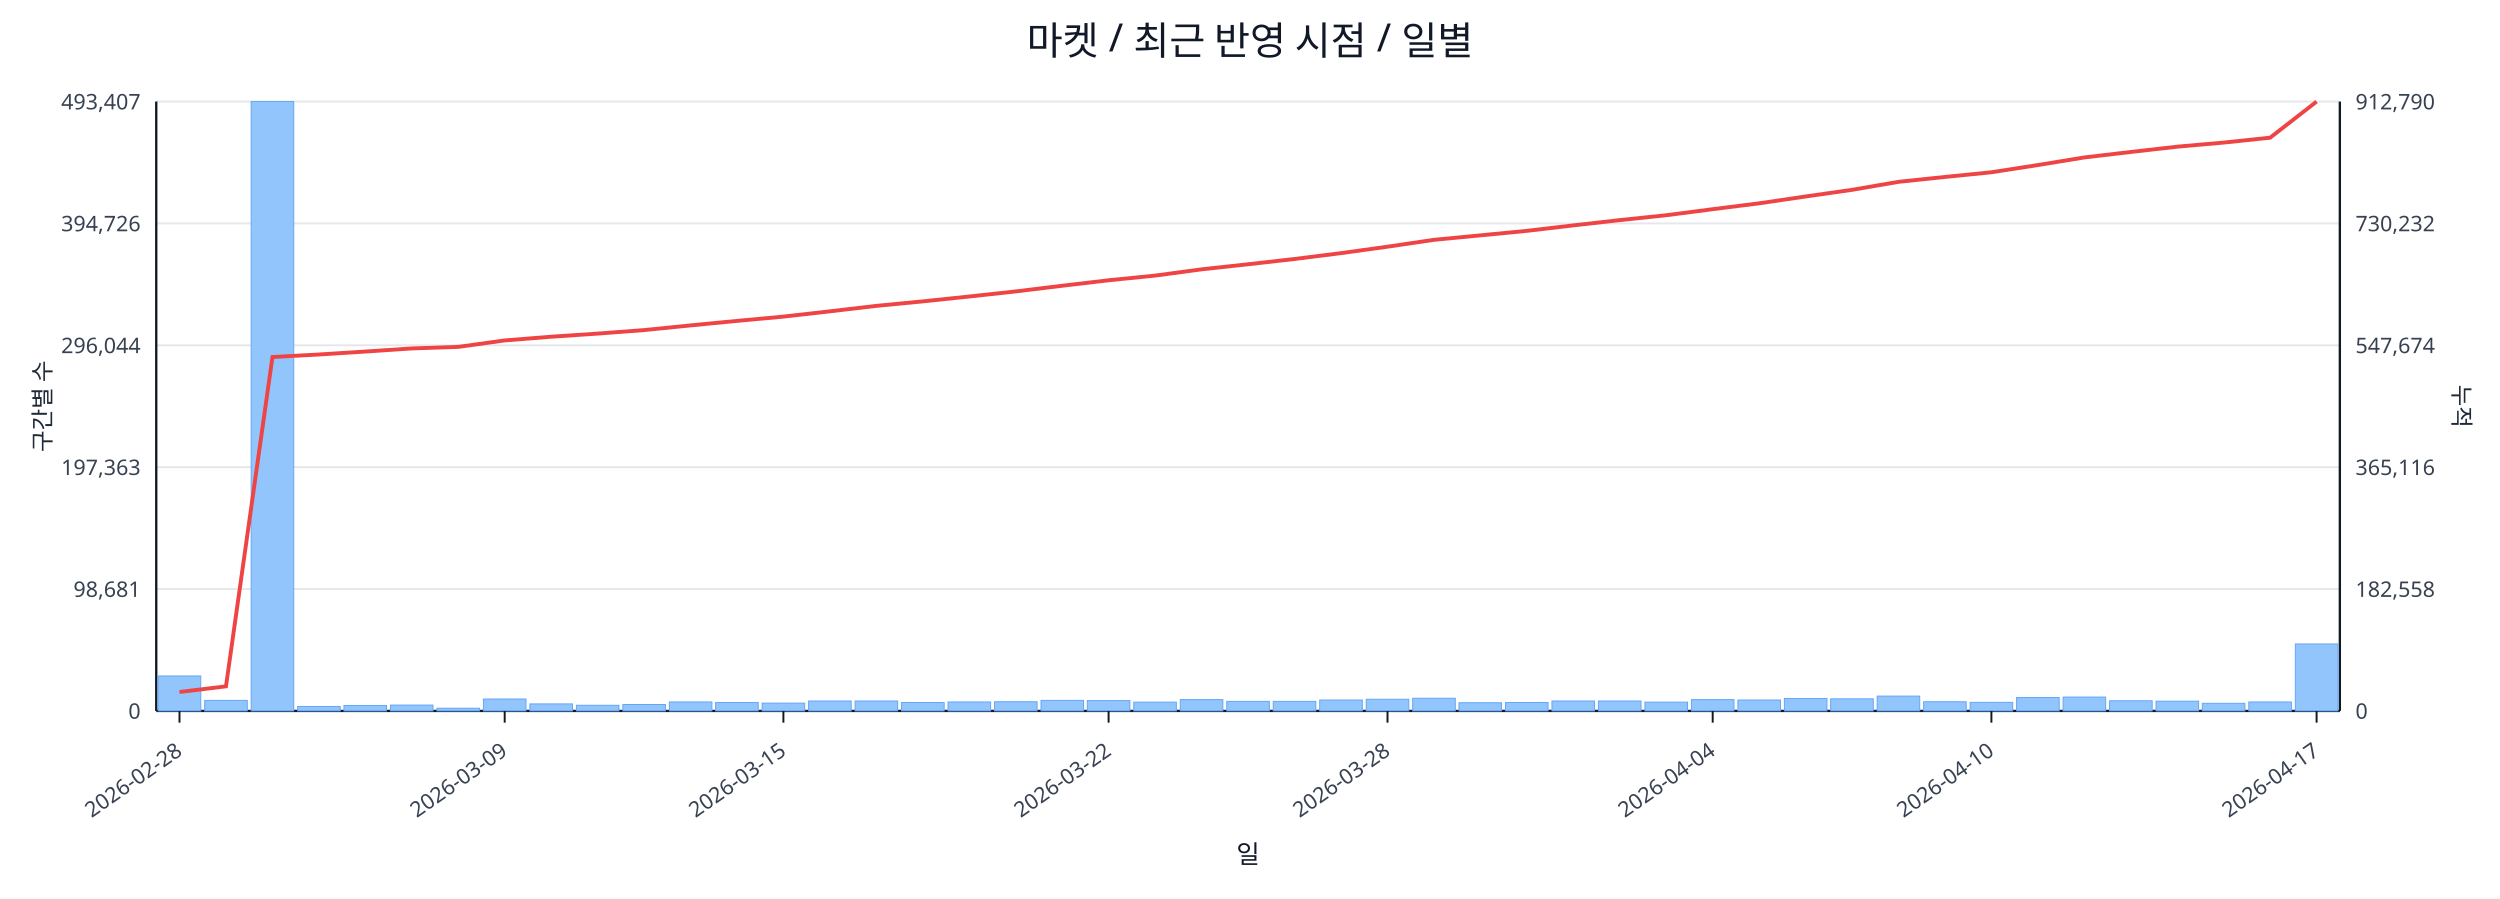
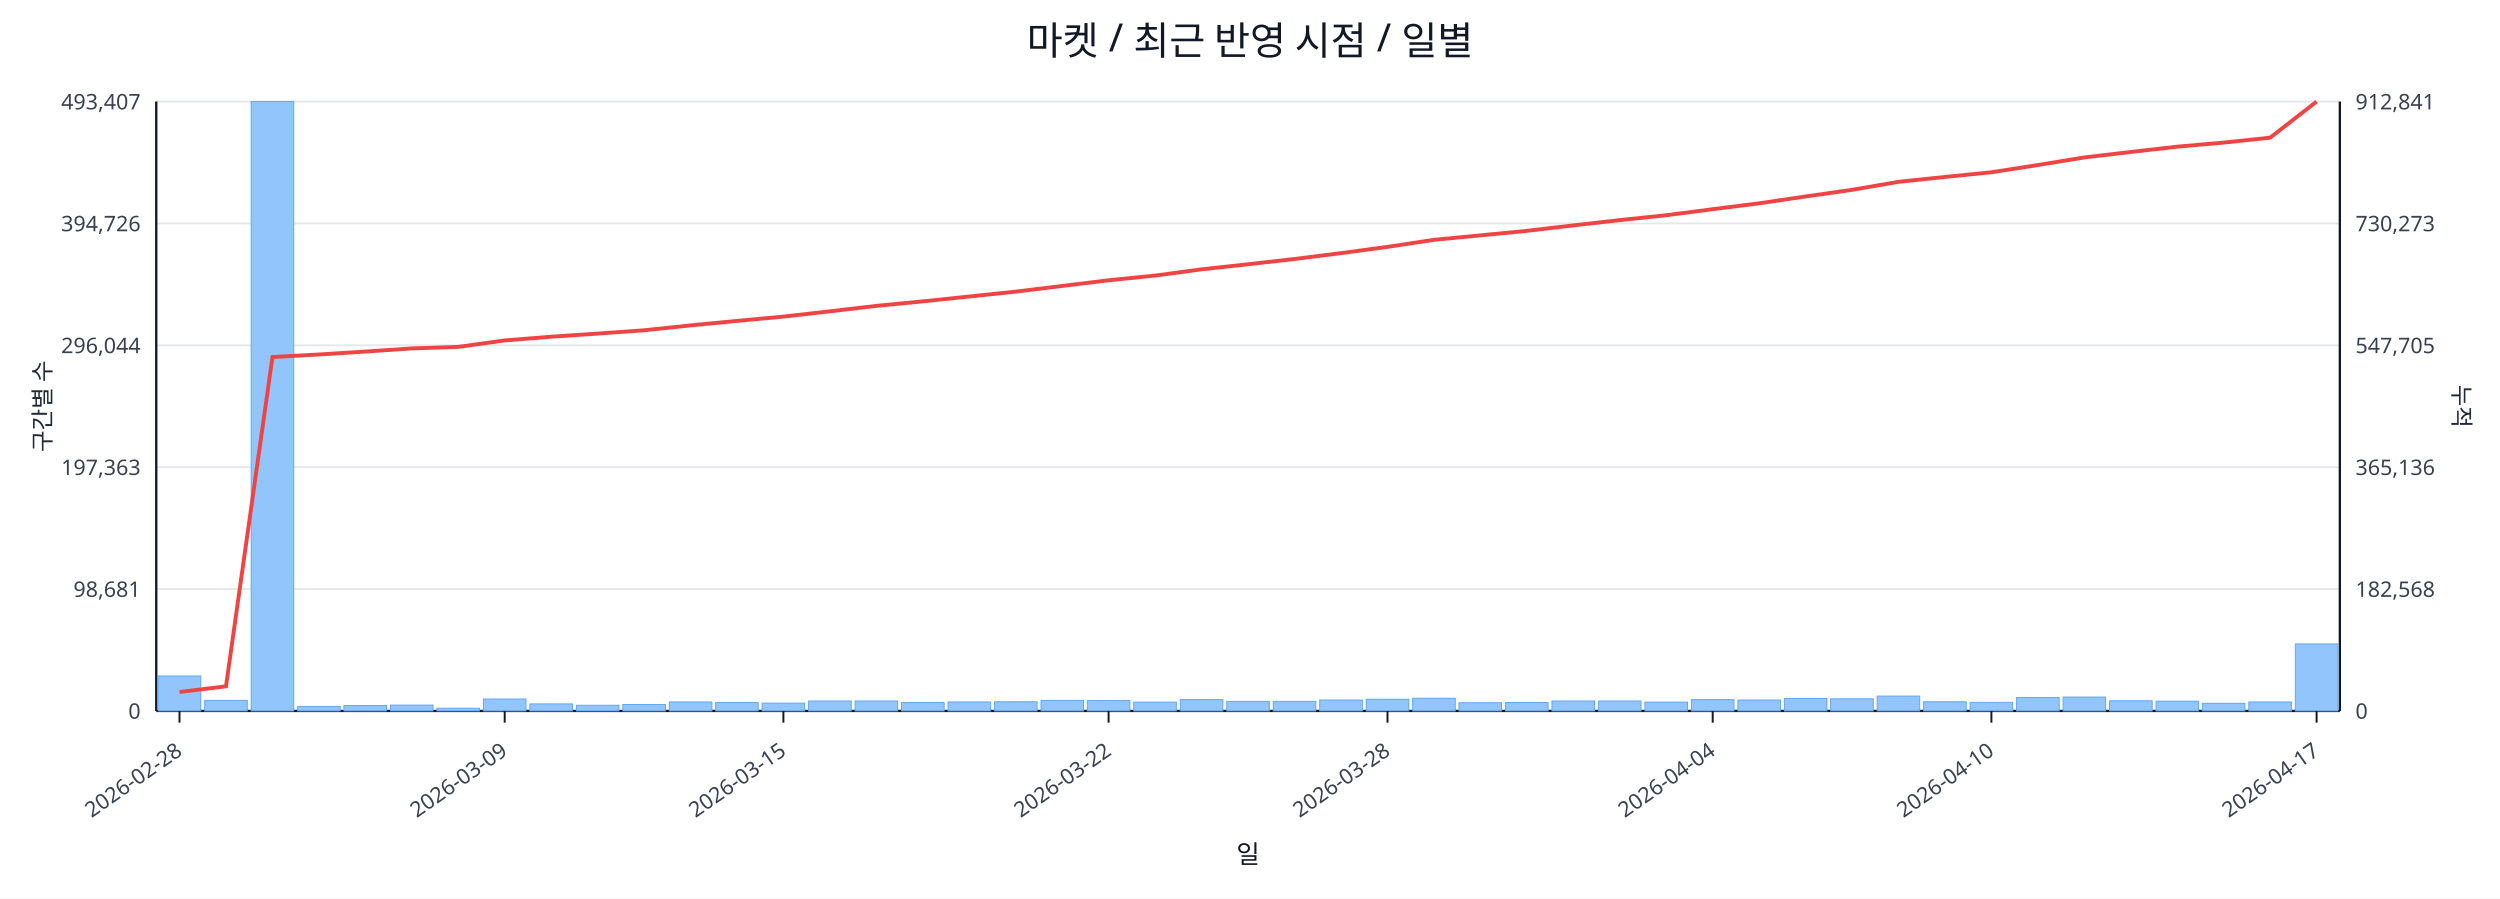
<svg xmlns="http://www.w3.org/2000/svg" width="1280" height="460" viewBox="0 0 1280 460">
  <rect x="0" y="0" width="100%" height="100%" fill="#ffffff" />
  <text x="640.0" y="28" font-size="20" text-anchor="middle" font-family="sans-serif" fill="#111827">마켓 / 최근 반영 시점 / 일별</text>
  <line x1="80.0" y1="52.0" x2="1198.0" y2="52.0" stroke="#e5e7eb" stroke-width="1" />
  <text x="72.0" y="56.0" font-size="11" text-anchor="end" font-family="sans-serif" fill="#374151">493,407</text>
-   <text x="1206.0" y="56.0" font-size="11" text-anchor="start" font-family="sans-serif" fill="#374151">912,790</text>
+   <text x="1206.0" y="56.0" font-size="11" text-anchor="start" font-family="sans-serif" fill="#374151">912,841</text>
  <line x1="80.0" y1="114.4" x2="1198.0" y2="114.4" stroke="#e5e7eb" stroke-width="1" />
  <text x="72.0" y="118.4" font-size="11" text-anchor="end" font-family="sans-serif" fill="#374151">394,726</text>
-   <text x="1206.0" y="118.4" font-size="11" text-anchor="start" font-family="sans-serif" fill="#374151">730,232</text>
+   <text x="1206.0" y="118.4" font-size="11" text-anchor="start" font-family="sans-serif" fill="#374151">730,273</text>
  <line x1="80.0" y1="176.8" x2="1198.0" y2="176.8" stroke="#e5e7eb" stroke-width="1" />
  <text x="72.0" y="180.8" font-size="11" text-anchor="end" font-family="sans-serif" fill="#374151">296,044</text>
-   <text x="1206.0" y="180.8" font-size="11" text-anchor="start" font-family="sans-serif" fill="#374151">547,674</text>
+   <text x="1206.0" y="180.8" font-size="11" text-anchor="start" font-family="sans-serif" fill="#374151">547,705</text>
  <line x1="80.0" y1="239.2" x2="1198.0" y2="239.2" stroke="#e5e7eb" stroke-width="1" />
  <text x="72.0" y="243.2" font-size="11" text-anchor="end" font-family="sans-serif" fill="#374151">197,363</text>
-   <text x="1206.0" y="243.2" font-size="11" text-anchor="start" font-family="sans-serif" fill="#374151">365,116</text>
+   <text x="1206.0" y="243.2" font-size="11" text-anchor="start" font-family="sans-serif" fill="#374151">365,136</text>
  <line x1="80.0" y1="301.6" x2="1198.0" y2="301.6" stroke="#e5e7eb" stroke-width="1" />
  <text x="72.0" y="305.6" font-size="11" text-anchor="end" font-family="sans-serif" fill="#374151">98,681</text>
-   <text x="1206.0" y="305.6" font-size="11" text-anchor="start" font-family="sans-serif" fill="#374151">182,558</text>
+   <text x="1206.0" y="305.6" font-size="11" text-anchor="start" font-family="sans-serif" fill="#374151">182,568</text>
  <line x1="80.0" y1="364.0" x2="1198.0" y2="364.0" stroke="#e5e7eb" stroke-width="1" />
  <text x="72.0" y="368.0" font-size="11" text-anchor="end" font-family="sans-serif" fill="#374151">0</text>
  <text x="1206.0" y="368.0" font-size="11" text-anchor="start" font-family="sans-serif" fill="#374151">0</text>
  <line x1="80.0" y1="364.0" x2="1198.0" y2="364.0" stroke="#111827" stroke-width="1.2" />
  <line x1="80.0" y1="52.0" x2="80.0" y2="364.0" stroke="#111827" stroke-width="1.2" />
  <line x1="1198.0" y1="52.0" x2="1198.0" y2="364.0" stroke="#111827" stroke-width="1.2" />
  <rect x="81.0" y="346.1" width="21.8" height="17.9" fill="#93c5fd" stroke="#60a5fa" stroke-width="0.5" />
  <rect x="104.8" y="358.6" width="21.8" height="5.4" fill="#93c5fd" stroke="#60a5fa" stroke-width="0.5" />
  <rect x="128.6" y="52.0" width="21.8" height="312.0" fill="#93c5fd" stroke="#60a5fa" stroke-width="0.5" />
  <rect x="152.4" y="361.7" width="21.8" height="2.3" fill="#93c5fd" stroke="#60a5fa" stroke-width="0.5" />
  <rect x="176.1" y="361.2" width="21.8" height="2.8" fill="#93c5fd" stroke="#60a5fa" stroke-width="0.5" />
  <rect x="199.9" y="361.0" width="21.8" height="3.0" fill="#93c5fd" stroke="#60a5fa" stroke-width="0.5" />
  <rect x="223.7" y="362.6" width="21.8" height="1.4" fill="#93c5fd" stroke="#60a5fa" stroke-width="0.5" />
  <rect x="247.5" y="357.9" width="21.8" height="6.1" fill="#93c5fd" stroke="#60a5fa" stroke-width="0.5" />
  <rect x="271.3" y="360.4" width="21.8" height="3.6" fill="#93c5fd" stroke="#60a5fa" stroke-width="0.5" />
  <rect x="295.1" y="361.1" width="21.8" height="2.9" fill="#93c5fd" stroke="#60a5fa" stroke-width="0.5" />
  <rect x="318.9" y="360.7" width="21.8" height="3.3" fill="#93c5fd" stroke="#60a5fa" stroke-width="0.5" />
  <rect x="342.7" y="359.4" width="21.8" height="4.6" fill="#93c5fd" stroke="#60a5fa" stroke-width="0.5" />
  <rect x="366.4" y="359.7" width="21.8" height="4.3" fill="#93c5fd" stroke="#60a5fa" stroke-width="0.5" />
  <rect x="390.2" y="360.0" width="21.8" height="4.0" fill="#93c5fd" stroke="#60a5fa" stroke-width="0.5" />
  <rect x="414.0" y="358.9" width="21.8" height="5.1" fill="#93c5fd" stroke="#60a5fa" stroke-width="0.5" />
  <rect x="437.8" y="358.9" width="21.8" height="5.1" fill="#93c5fd" stroke="#60a5fa" stroke-width="0.5" />
  <rect x="461.6" y="359.7" width="21.8" height="4.3" fill="#93c5fd" stroke="#60a5fa" stroke-width="0.5" />
  <rect x="485.4" y="359.4" width="21.8" height="4.6" fill="#93c5fd" stroke="#60a5fa" stroke-width="0.5" />
  <rect x="509.2" y="359.3" width="21.8" height="4.7" fill="#93c5fd" stroke="#60a5fa" stroke-width="0.5" />
  <rect x="533.0" y="358.6" width="21.8" height="5.4" fill="#93c5fd" stroke="#60a5fa" stroke-width="0.5" />
  <rect x="556.7" y="358.7" width="21.8" height="5.3" fill="#93c5fd" stroke="#60a5fa" stroke-width="0.5" />
  <rect x="580.5" y="359.5" width="21.8" height="4.5" fill="#93c5fd" stroke="#60a5fa" stroke-width="0.5" />
  <rect x="604.3" y="358.2" width="21.8" height="5.8" fill="#93c5fd" stroke="#60a5fa" stroke-width="0.5" />
  <rect x="628.1" y="359.1" width="21.8" height="4.9" fill="#93c5fd" stroke="#60a5fa" stroke-width="0.5" />
  <rect x="651.9" y="359.1" width="21.8" height="4.9" fill="#93c5fd" stroke="#60a5fa" stroke-width="0.5" />
  <rect x="675.7" y="358.4" width="21.8" height="5.6" fill="#93c5fd" stroke="#60a5fa" stroke-width="0.5" />
  <rect x="699.5" y="358.0" width="21.8" height="6.0" fill="#93c5fd" stroke="#60a5fa" stroke-width="0.5" />
  <rect x="723.3" y="357.5" width="21.8" height="6.5" fill="#93c5fd" stroke="#60a5fa" stroke-width="0.5" />
  <rect x="747.0" y="359.8" width="21.8" height="4.2" fill="#93c5fd" stroke="#60a5fa" stroke-width="0.5" />
  <rect x="770.8" y="359.7" width="21.8" height="4.3" fill="#93c5fd" stroke="#60a5fa" stroke-width="0.5" />
  <rect x="794.6" y="358.9" width="21.8" height="5.1" fill="#93c5fd" stroke="#60a5fa" stroke-width="0.5" />
  <rect x="818.4" y="358.9" width="21.8" height="5.1" fill="#93c5fd" stroke="#60a5fa" stroke-width="0.5" />
  <rect x="842.2" y="359.5" width="21.8" height="4.5" fill="#93c5fd" stroke="#60a5fa" stroke-width="0.5" />
  <rect x="866.0" y="358.2" width="21.8" height="5.8" fill="#93c5fd" stroke="#60a5fa" stroke-width="0.5" />
  <rect x="889.8" y="358.4" width="21.8" height="5.6" fill="#93c5fd" stroke="#60a5fa" stroke-width="0.5" />
  <rect x="913.6" y="357.6" width="21.8" height="6.4" fill="#93c5fd" stroke="#60a5fa" stroke-width="0.5" />
  <rect x="937.3" y="357.8" width="21.8" height="6.2" fill="#93c5fd" stroke="#60a5fa" stroke-width="0.5" />
  <rect x="961.1" y="356.4" width="21.8" height="7.6" fill="#93c5fd" stroke="#60a5fa" stroke-width="0.5" />
  <rect x="984.9" y="359.3" width="21.8" height="4.7" fill="#93c5fd" stroke="#60a5fa" stroke-width="0.5" />
  <rect x="1008.7" y="359.6" width="21.8" height="4.4" fill="#93c5fd" stroke="#60a5fa" stroke-width="0.5" />
  <rect x="1032.5" y="357.1" width="21.8" height="6.9" fill="#93c5fd" stroke="#60a5fa" stroke-width="0.5" />
  <rect x="1056.3" y="356.9" width="21.8" height="7.1" fill="#93c5fd" stroke="#60a5fa" stroke-width="0.5" />
  <rect x="1080.1" y="358.8" width="21.8" height="5.2" fill="#93c5fd" stroke="#60a5fa" stroke-width="0.5" />
  <rect x="1103.9" y="359.0" width="21.8" height="5.0" fill="#93c5fd" stroke="#60a5fa" stroke-width="0.5" />
  <rect x="1127.6" y="360.1" width="21.8" height="3.9" fill="#93c5fd" stroke="#60a5fa" stroke-width="0.5" />
  <rect x="1151.4" y="359.4" width="21.8" height="4.6" fill="#93c5fd" stroke="#60a5fa" stroke-width="0.5" />
  <rect x="1175.2" y="329.7" width="21.8" height="34.3" fill="#93c5fd" stroke="#60a5fa" stroke-width="0.5" />
-   <polyline fill="none" stroke="#ef4444" stroke-width="2" points="91.9,354.3 115.7,351.4 139.5,182.8 163.3,181.5 187.0,180.0 210.8,178.4 234.6,177.6 258.4,174.3 282.2,172.4 306.0,170.8 329.8,169.0 353.6,166.6 377.3,164.3 401.1,162.1 424.9,159.4 448.7,156.6 472.5,154.3 496.3,151.8 520.1,149.2 543.9,146.3 567.6,143.5 591.4,141.1 615.2,137.9 639.0,135.3 662.8,132.6 686.6,129.6 710.4,126.3 734.1,122.8 757.9,120.5 781.7,118.2 805.5,115.4 829.3,112.7 853.1,110.2 876.9,107.1 900.7,104.1 924.4,100.6 948.2,97.2 972.0,93.1 995.8,90.6 1019.6,88.2 1043.4,84.5 1067.2,80.6 1091.0,77.8 1114.7,75.1 1138.5,73.0 1162.3,70.5 1186.1,52.0" />
+   <polyline fill="none" stroke="#ef4444" stroke-width="2" points="91.9,354.3 115.7,351.4 139.5,182.8 163.3,181.5 187.0,180.0 210.8,178.4 234.6,177.6 258.4,174.3 282.2,172.4 306.0,170.8 329.8,169.1 353.6,166.6 377.3,164.3 401.1,162.1 424.9,159.4 448.7,156.6 472.5,154.3 496.3,151.8 520.1,149.3 543.9,146.4 567.6,143.5 591.4,141.1 615.2,137.9 639.0,135.3 662.8,132.6 686.6,129.6 710.4,126.4 734.1,122.8 757.9,120.5 781.7,118.2 805.5,115.4 829.3,112.7 853.1,110.2 876.9,107.1 900.7,104.1 924.4,100.6 948.2,97.2 972.0,93.1 995.8,90.6 1019.6,88.2 1043.4,84.5 1067.2,80.6 1091.0,77.8 1114.7,75.1 1138.5,73.0 1162.3,70.5 1186.1,52.0" />
  <line x1="91.9" y1="364.0" x2="91.9" y2="370.0" stroke="#111827" stroke-width="1" />
  <text x="93.9" y="386.0" font-size="11" text-anchor="end" transform="rotate(-35 93.9 386.0)" font-family="sans-serif" fill="#374151">2026-02-28</text>
  <line x1="258.4" y1="364.0" x2="258.4" y2="370.0" stroke="#111827" stroke-width="1" />
  <text x="260.4" y="386.0" font-size="11" text-anchor="end" transform="rotate(-35 260.4 386.0)" font-family="sans-serif" fill="#374151">2026-03-09</text>
  <line x1="401.1" y1="364.0" x2="401.1" y2="370.0" stroke="#111827" stroke-width="1" />
  <text x="403.1" y="386.0" font-size="11" text-anchor="end" transform="rotate(-35 403.1 386.0)" font-family="sans-serif" fill="#374151">2026-03-15</text>
  <line x1="567.6" y1="364.0" x2="567.6" y2="370.0" stroke="#111827" stroke-width="1" />
  <text x="569.6" y="386.0" font-size="11" text-anchor="end" transform="rotate(-35 569.6 386.0)" font-family="sans-serif" fill="#374151">2026-03-22</text>
  <line x1="710.4" y1="364.0" x2="710.4" y2="370.0" stroke="#111827" stroke-width="1" />
  <text x="712.4" y="386.0" font-size="11" text-anchor="end" transform="rotate(-35 712.4 386.0)" font-family="sans-serif" fill="#374151">2026-03-28</text>
  <line x1="876.9" y1="364.0" x2="876.9" y2="370.0" stroke="#111827" stroke-width="1" />
  <text x="878.9" y="386.0" font-size="11" text-anchor="end" transform="rotate(-35 878.9 386.0)" font-family="sans-serif" fill="#374151">2026-04-04</text>
  <line x1="1019.6" y1="364.0" x2="1019.6" y2="370.0" stroke="#111827" stroke-width="1" />
  <text x="1021.6" y="386.0" font-size="11" text-anchor="end" transform="rotate(-35 1021.6 386.0)" font-family="sans-serif" fill="#374151">2026-04-10</text>
  <line x1="1186.1" y1="364.0" x2="1186.1" y2="370.0" stroke="#111827" stroke-width="1" />
  <text x="1188.1" y="386.0" font-size="11" text-anchor="end" transform="rotate(-35 1188.1 386.0)" font-family="sans-serif" fill="#374151">2026-04-17</text>
  <text x="26" y="208.0" font-size="12" transform="rotate(-90 26 208.0)" text-anchor="middle" font-family="sans-serif" fill="#1f2937">구간별 수</text>
  <text x="1256.0" y="208.0" font-size="12" transform="rotate(90 1256.0 208.0)" text-anchor="middle" font-family="sans-serif" fill="#1f2937">누적</text>
  <text x="639.0" y="442.0" font-size="13" text-anchor="middle" font-family="sans-serif" fill="#111827">일</text>
</svg>
